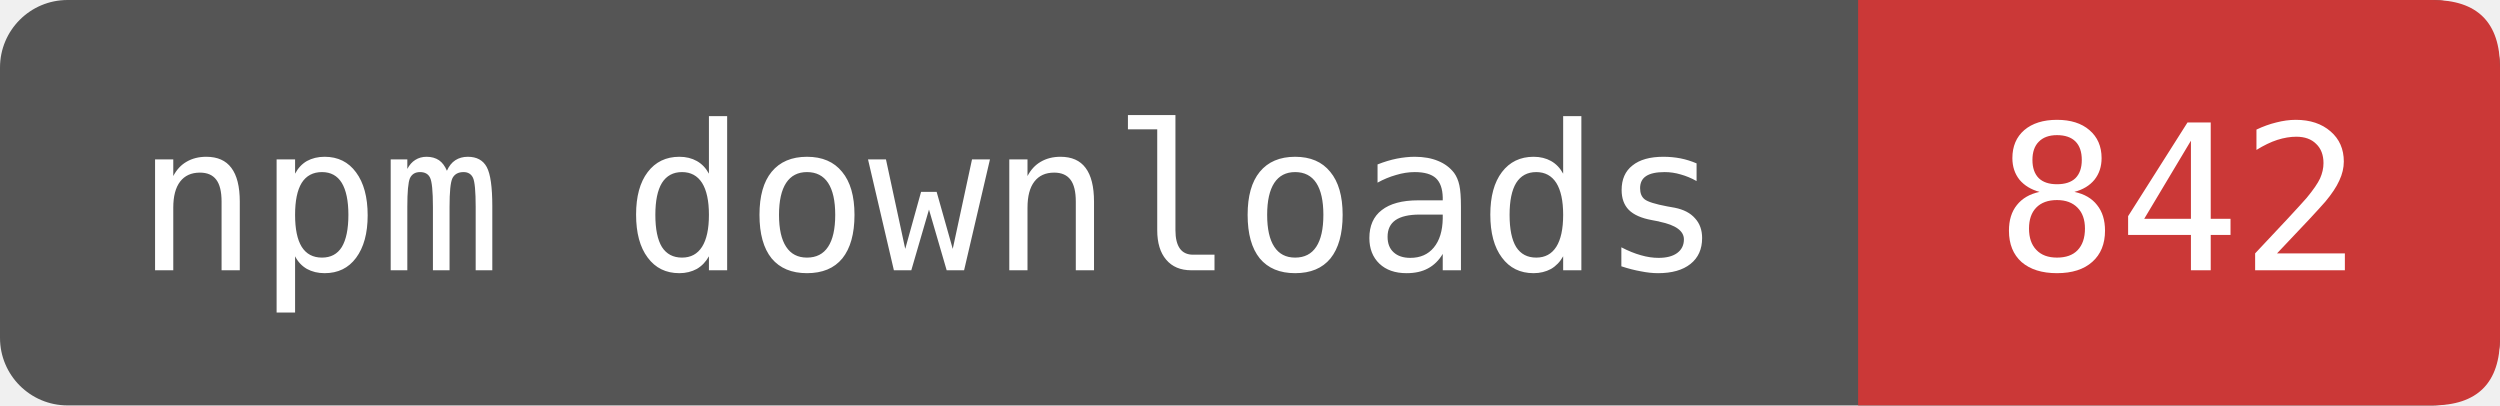
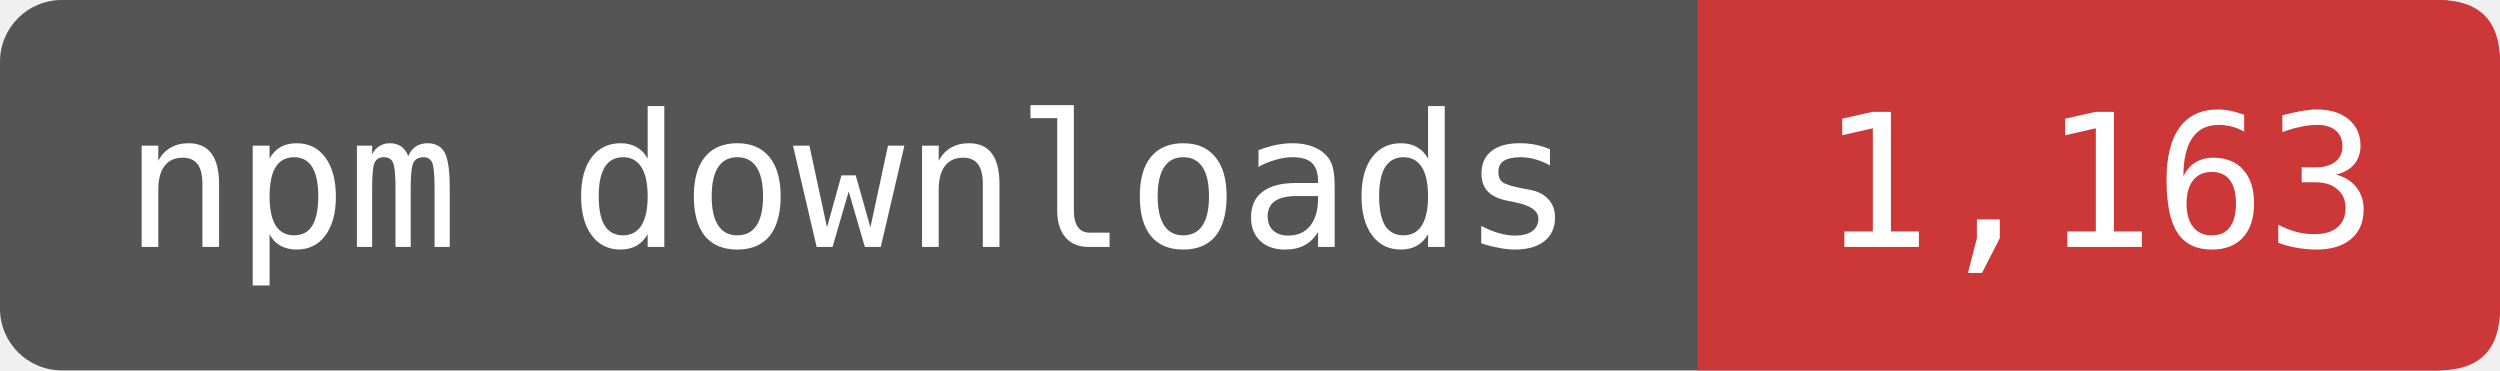
- <svg xmlns="http://www.w3.org/2000/svg" width="123.333" height="20" viewBox="0 0 148 24" role="img" aria-label="npm downloads: 842">
-   <rect width="148" height="24" rx="4" fill="#555" />
-   <path d="M110 0H144Q148 0 148 4V20Q148 24 144 24H110Z" fill="#CB3837" />
+ <svg xmlns="http://www.w3.org/2000/svg" width="135" height="20" viewBox="0 0 162 24" role="img" aria-label="npm downloads: 1,163">
+   <rect width="162" height="24" rx="4" fill="#555" />
+   <path d="M110 0H158Q162 0 162 4V20Q162 24 158 24H110Z" fill="#CB3837" />
  <g fill="#fff" font-family="DejaVu Sans Mono,monospace" font-size="12" text-anchor="middle">
    <text x="55" y="16">npm downloads</text>
-     <text x="129" y="16">842</text>
+     <text x="136" y="16">1,163</text>
  </g>
</svg>
